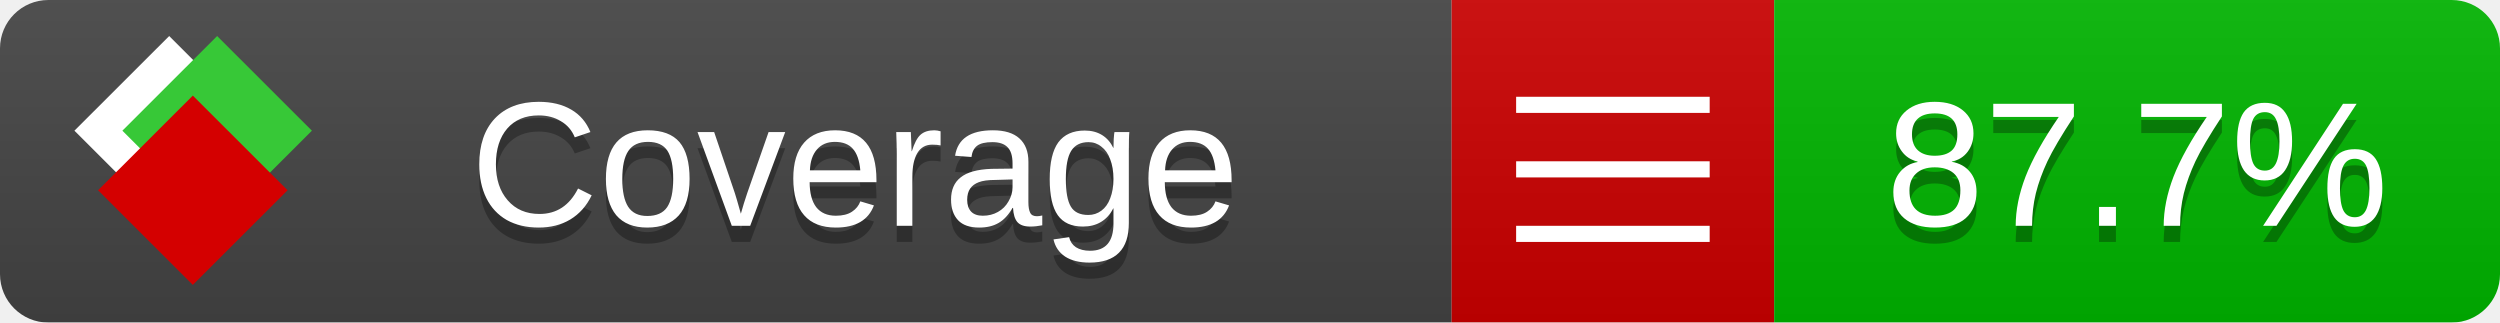
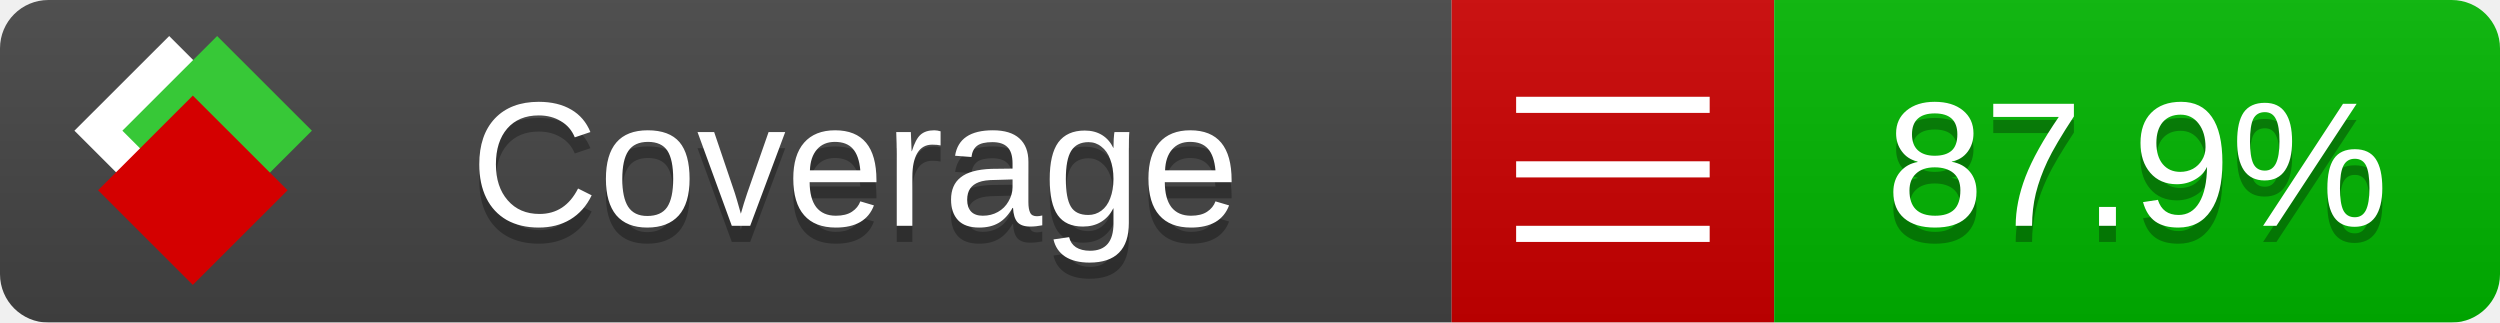
<svg xmlns="http://www.w3.org/2000/svg" xmlns:xlink="http://www.w3.org/1999/xlink" width="155" height="20">
  <style type="text/css">
          
            @keyframes fade1 {
                0% { visibility: visible; opacity: 1; }
               27% { visibility: visible; opacity: 1; }
               33% { visibility: hidden; opacity: 0; }
               60% { visibility: hidden; opacity: 0; }
               66% { visibility: hidden; opacity: 0; }
               93% { visibility: hidden; opacity: 0; }
              100% { visibility: visible; opacity: 1; }
            }
            @keyframes fade2 {
                0% { visibility: hidden; opacity: 0; }
               27% { visibility: hidden; opacity: 0; }
               33% { visibility: visible; opacity: 1; }
               60% { visibility: visible; opacity: 1; }
               66% { visibility: hidden; opacity: 0; }
               93% { visibility: hidden; opacity: 0; }
              100% { visibility: hidden; opacity: 0; }
            }
            @keyframes fade3 {
                0% { visibility: hidden; opacity: 0; }
               27% { visibility: hidden; opacity: 0; }
               33% { visibility: hidden; opacity: 0; }
               60% { visibility: hidden; opacity: 0; }
               66% { visibility: visible; opacity: 1; }
               93% { visibility: visible; opacity: 1; }
              100% { visibility: hidden; opacity: 0; }
            }
            .linecoverage {
                animation-duration: 15s;
                animation-name: fade1;
                animation-iteration-count: infinite;
            }
            .branchcoverage {
                animation-duration: 15s;
                animation-name: fade2;
                animation-iteration-count: infinite;
            }
            .methodcoverage {
                animation-duration: 15s;
                animation-name: fade3;
                animation-iteration-count: infinite;
            }
          
    </style>
  <defs>
    <linearGradient id="gradient" x2="0" y2="100%">
      <stop offset="0" stop-color="#bbb" stop-opacity=".1" />
      <stop offset="1" stop-opacity=".1" />
    </linearGradient>
    <linearGradient id="c">
      <stop offset="0" stop-color="#d40000" />
      <stop offset="1" stop-color="#ff2a2a" />
    </linearGradient>
    <linearGradient id="a">
      <stop offset="0" stop-color="#e0e0de" />
      <stop offset="1" stop-color="#fff" />
    </linearGradient>
    <linearGradient id="b">
      <stop offset="0" stop-color="#37c837" />
      <stop offset="1" stop-color="#217821" />
    </linearGradient>
    <linearGradient xlink:href="#a" id="e" x1="106.44" x2="69.96" y1="-11.96" y2="-46.84" gradientTransform="matrix(-.8426 -.00045 -.00045 -.8426 -94.27 -75.82)" gradientUnits="userSpaceOnUse" />
    <linearGradient xlink:href="#b" id="f" x1="56.19" x2="77.97" y1="-23.45" y2="10.62" gradientTransform="matrix(.8426 .00045 .00045 .8426 94.27 75.82)" gradientUnits="userSpaceOnUse" />
    <linearGradient xlink:href="#c" id="g" x1="79.98" x2="132.9" y1="10.79" y2="10.79" gradientTransform="matrix(.8426 .00045 .00045 .8426 94.27 75.82)" gradientUnits="userSpaceOnUse" />
    <mask id="mask">
      <rect width="155" height="20" rx="3" fill="#fff" />
    </mask>
    <g id="icon" transform="matrix(.04486 0 0 .04481 -.48 -.63)">
      <rect width="52.92" height="52.92" x="-109.72" y="-27.13" fill="url(#e)" transform="rotate(-135)" />
      <rect width="52.92" height="52.92" x="70.19" y="-39.18" fill="url(#f)" transform="rotate(45)" />
      <rect width="52.92" height="52.92" x="80.05" y="-15.74" fill="url(#g)" transform="rotate(45)" />
    </g>
  </defs>
  <g mask="url(#mask)">
    <rect x="0" y="0" width="90" height="20" fill="#444" />
    <rect x="90" y="0" width="20" height="20" fill="#c00" />
    <rect x="110" y="0" width="45" height="20" fill="#00B600" />
    <rect x="0" y="0" width="155" height="20" fill="url(#gradient)" />
  </g>
  <g>
    <path class="" stroke="#fff" d="M94 6.5 h12 M94 10.5 h12 M94 14.5 h12" />
  </g>
  <g fill="#fff" text-anchor="middle" font-family="Verdana,Arial,Geneva,sans-serif" font-size="11">
    <a xlink:href="https://github.com/danielpalme/ReportGenerator" target="_top">
      <use xlink:href="#icon" transform="translate(3,1) scale(3.5)" />
    </a>
    <text x="53" y="15" fill="#010101" fill-opacity=".3">Coverage</text>
    <text x="53" y="14" fill="#fff">Coverage</text>
-     <text class="" x="132.5" y="15" fill="#010101" fill-opacity=".3">87.7%</text>
-     <text class="" x="132.5" y="14">87.7%</text>
+     <text class="" x="132.5" y="15" fill="#010101" fill-opacity=".3">87.9%</text>
+     <text class="" x="132.5" y="14">87.9%</text>
  </g>
  <g>
    <rect class="" x="90" y="0" width="65" height="20" fill-opacity="0" />
  </g>
</svg>
